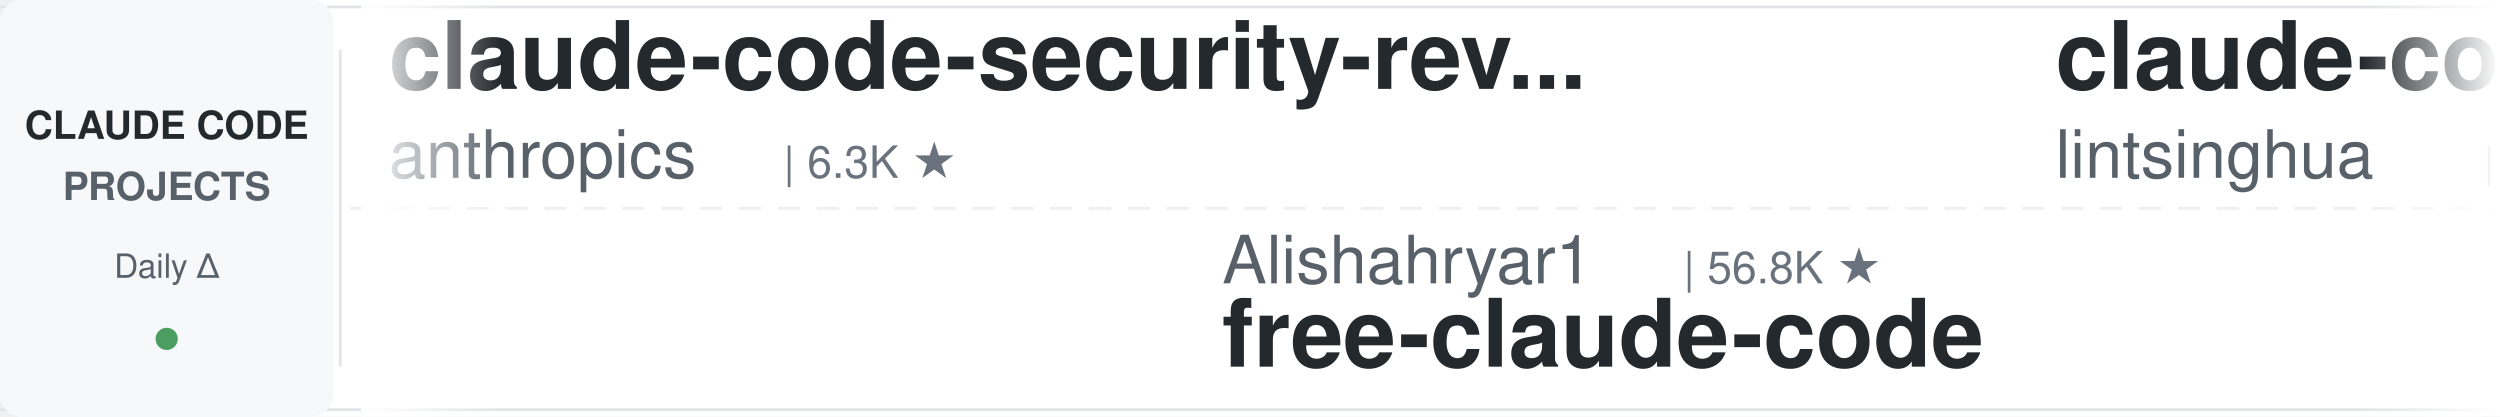
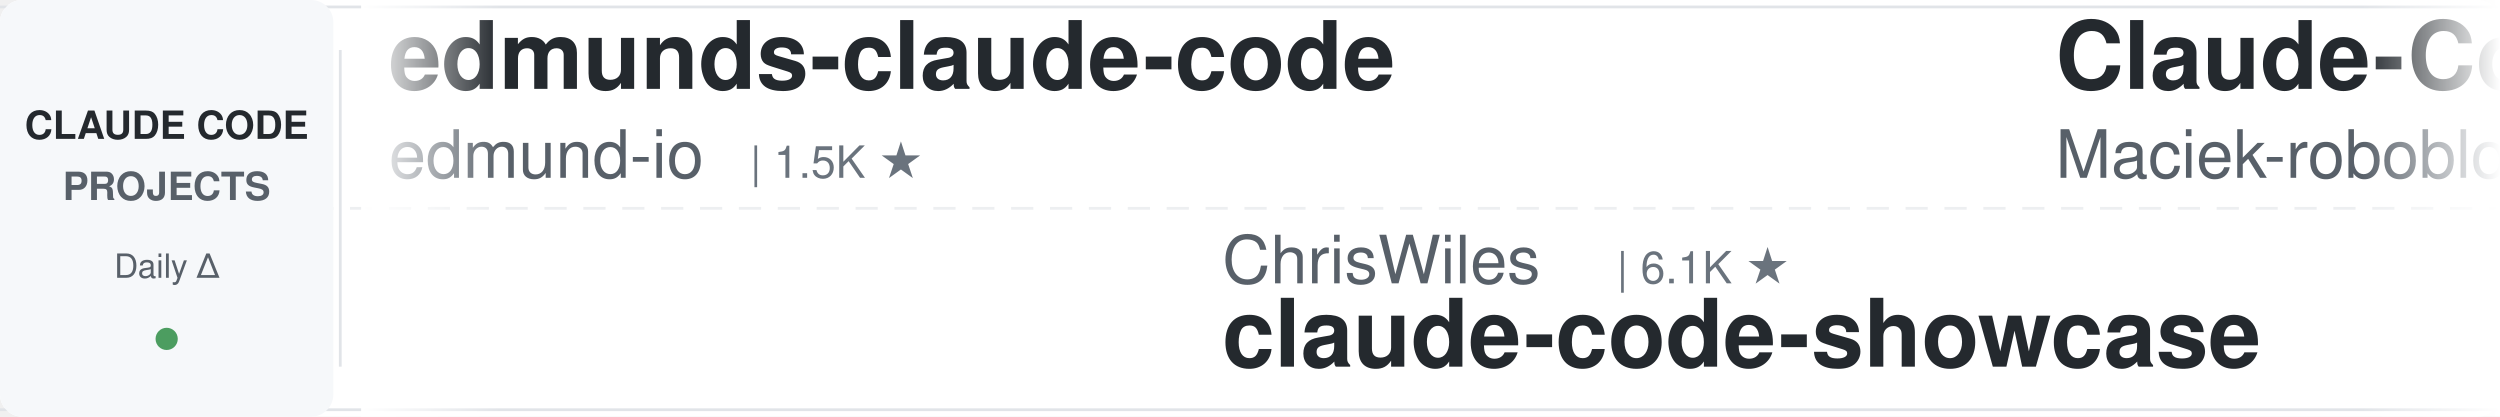
<svg xmlns="http://www.w3.org/2000/svg" width="900" height="150">
  <defs>
    <linearGradient id="leftFade" x1="0%" y1="0%" x2="100%" y2="0%">
      <stop offset="0%" style="stop-color:#ffffff;stop-opacity:1" />
      <stop offset="100%" style="stop-color:#ffffff;stop-opacity:0" />
    </linearGradient>
    <linearGradient id="rightFade" x1="0%" y1="0%" x2="100%" y2="0%">
      <stop offset="0%" style="stop-color:#ffffff;stop-opacity:0" />
      <stop offset="100%" style="stop-color:#ffffff;stop-opacity:1" />
    </linearGradient>
  </defs>
  <rect width="900" height="150" fill="#ffffff" rx="8" />
  <rect x="0" y="2" width="900" height="1" fill="#e1e4e8" />
  <rect x="0" y="147" width="900" height="1" fill="#e1e4e8" />
  <line x1="0" y1="75" x2="900" y2="75" stroke="#e1e4e8" stroke-width="1" stroke-dasharray="8 6" opacity="0.6" />
  <rect x="0" y="0" width="120" height="150" fill="#f6f8fa" rx="8" />
  <text x="60" y="50" font-family="-apple-system, BlinkMacSystemFont, 'Segoe UI', Helvetica, Arial, sans-serif" font-size="14" font-weight="600" fill="#24292e" text-anchor="middle">CLAUDE CODE</text>
  <text x="60" y="72" font-family="-apple-system, BlinkMacSystemFont, 'Segoe UI', Helvetica, Arial, sans-serif" font-size="14" font-weight="600" fill="#586069" text-anchor="middle">PROJECTS</text>
  <text x="60" y="100" font-family="-apple-system, BlinkMacSystemFont, 'Segoe UI', Helvetica, Arial, sans-serif" font-size="12" font-weight="500" fill="#586069" text-anchor="middle">Daily Δ</text>
  <circle cx="60" cy="122" r="4" fill="#22863a" opacity="0.8" />
  <rect x="122" y="18" width="1" height="114" fill="#e1e4e8" />
  <clipPath id="tickerClip">
    <rect x="130" y="0" width="770" height="150" />
  </clipPath>
  <g clip-path="url(#tickerClip)">
    <g id="tickerItems">
      <animateTransform attributeName="transform" attributeType="XML" type="translate" from="0 0" to="-3000 0" dur="54s" repeatCount="indefinite" />
      <g transform="translate(0, 0)">
-         <text x="140" y="32" font-family="-apple-system, BlinkMacSystemFont, 'Segoe UI', Helvetica, Arial, sans-serif" font-size="34" font-weight="600" fill="#24292e">claude-code-security-rev...</text>
-         <text x="140" y="64" font-family="-apple-system, BlinkMacSystemFont, 'Segoe UI', Helvetica, Arial, sans-serif" font-size="24" font-weight="400" fill="#586069">anthropics</text>
-         <text x="282" y="64" font-family="-apple-system, BlinkMacSystemFont, 'Segoe UI', Helvetica, Arial, sans-serif" font-size="16" font-weight="500" fill="#6a737d">| 6.3K ★</text>
+         <text x="140" y="32" font-family="-apple-system, BlinkMacSystemFont, 'Segoe UI', Helvetica, Arial, sans-serif" font-size="34" font-weight="600" fill="#24292e">edmunds-claude-code</text>
+         <text x="140" y="64" font-family="-apple-system, BlinkMacSystemFont, 'Segoe UI', Helvetica, Arial, sans-serif" font-size="24" font-weight="400" fill="#586069">edmund-io</text>
+         <text x="270" y="64" font-family="-apple-system, BlinkMacSystemFont, 'Segoe UI', Helvetica, Arial, sans-serif" font-size="16" font-weight="500" fill="#6a737d">| 1.5K ★</text>
      </g>
      <g transform="translate(300, 0)">
-         <text x="140" y="102" font-family="-apple-system, BlinkMacSystemFont, 'Segoe UI', Helvetica, Arial, sans-serif" font-size="24" font-weight="400" fill="#586069">Alishahryar1</text>
-         <text x="306" y="102" font-family="-apple-system, BlinkMacSystemFont, 'Segoe UI', Helvetica, Arial, sans-serif" font-size="16" font-weight="500" fill="#6a737d">| 56.8K ★</text>
-         <text x="140" y="132" font-family="-apple-system, BlinkMacSystemFont, 'Segoe UI', Helvetica, Arial, sans-serif" font-size="34" font-weight="600" fill="#24292e">free-claude-code</text>
+         <text x="140" y="102" font-family="-apple-system, BlinkMacSystemFont, 'Segoe UI', Helvetica, Arial, sans-serif" font-size="24" font-weight="400" fill="#586069">ChrisWiles</text>
+         <text x="282" y="102" font-family="-apple-system, BlinkMacSystemFont, 'Segoe UI', Helvetica, Arial, sans-serif" font-size="16" font-weight="500" fill="#6a737d">| 6.1K ★</text>
+         <text x="140" y="132" font-family="-apple-system, BlinkMacSystemFont, 'Segoe UI', Helvetica, Arial, sans-serif" font-size="34" font-weight="600" fill="#24292e">claude-code-showcase</text>
      </g>
      <g transform="translate(600, 0)">
-         <text x="140" y="32" font-family="-apple-system, BlinkMacSystemFont, 'Segoe UI', Helvetica, Arial, sans-serif" font-size="34" font-weight="600" fill="#24292e">claude-code-book</text>
-         <text x="140" y="64" font-family="-apple-system, BlinkMacSystemFont, 'Segoe UI', Helvetica, Arial, sans-serif" font-size="24" font-weight="400" fill="#586069">lintsinghua</text>
-         <text x="294" y="64" font-family="-apple-system, BlinkMacSystemFont, 'Segoe UI', Helvetica, Arial, sans-serif" font-size="16" font-weight="500" fill="#6a737d">| 4.3K ★</text>
+         <text x="140" y="32" font-family="-apple-system, BlinkMacSystemFont, 'Segoe UI', Helvetica, Arial, sans-serif" font-size="34" font-weight="600" fill="#24292e">Claude-Code-Usage-Monito...</text>
+         <text x="140" y="64" font-family="-apple-system, BlinkMacSystemFont, 'Segoe UI', Helvetica, Arial, sans-serif" font-size="24" font-weight="400" fill="#586069">Maciek-roboblog</text>
+         <text x="342" y="64" font-family="-apple-system, BlinkMacSystemFont, 'Segoe UI', Helvetica, Arial, sans-serif" font-size="16" font-weight="500" fill="#6a737d">| 8.7K ★</text>
      </g>
      <g transform="translate(900, 0)">
-         <text x="140" y="102" font-family="-apple-system, BlinkMacSystemFont, 'Segoe UI', Helvetica, Arial, sans-serif" font-size="24" font-weight="400" fill="#586069">nicedreamzapp</text>
-         <text x="318" y="102" font-family="-apple-system, BlinkMacSystemFont, 'Segoe UI', Helvetica, Arial, sans-serif" font-size="16" font-weight="500" fill="#6a737d">| 3.3K ★</text>
-         <text x="140" y="132" font-family="-apple-system, BlinkMacSystemFont, 'Segoe UI', Helvetica, Arial, sans-serif" font-size="34" font-weight="600" fill="#24292e">claude-code-local</text>
+         <text x="140" y="102" font-family="-apple-system, BlinkMacSystemFont, 'Segoe UI', Helvetica, Arial, sans-serif" font-size="24" font-weight="400" fill="#586069">Windy3f3f3f3f</text>
+         <text x="318" y="102" font-family="-apple-system, BlinkMacSystemFont, 'Segoe UI', Helvetica, Arial, sans-serif" font-size="16" font-weight="500" fill="#6a737d">| 2.7K ★</text>
+         <text x="140" y="132" font-family="-apple-system, BlinkMacSystemFont, 'Segoe UI', Helvetica, Arial, sans-serif" font-size="34" font-weight="600" fill="#24292e">claude-code-from-scratch</text>
      </g>
      <g transform="translate(1200, 0)">
-         <text x="140" y="32" font-family="-apple-system, BlinkMacSystemFont, 'Segoe UI', Helvetica, Arial, sans-serif" font-size="34" font-weight="600" fill="#24292e">ClaudeCode-Portable</text>
-         <text x="140" y="64" font-family="-apple-system, BlinkMacSystemFont, 'Segoe UI', Helvetica, Arial, sans-serif" font-size="24" font-weight="400" fill="#586069">techjarves</text>
-         <text x="282" y="64" font-family="-apple-system, BlinkMacSystemFont, 'Segoe UI', Helvetica, Arial, sans-serif" font-size="16" font-weight="500" fill="#6a737d">| 1.6K ★</text>
+         <text x="140" y="32" font-family="-apple-system, BlinkMacSystemFont, 'Segoe UI', Helvetica, Arial, sans-serif" font-size="34" font-weight="600" fill="#24292e">claude-code-source-build</text>
+         <text x="140" y="64" font-family="-apple-system, BlinkMacSystemFont, 'Segoe UI', Helvetica, Arial, sans-serif" font-size="24" font-weight="400" fill="#586069">andrew-kramer-inno</text>
+         <text x="378" y="64" font-family="-apple-system, BlinkMacSystemFont, 'Segoe UI', Helvetica, Arial, sans-serif" font-size="16" font-weight="500" fill="#6a737d">| 594 ★</text>
      </g>
      <g transform="translate(1500, 0)">
-         <text x="140" y="102" font-family="-apple-system, BlinkMacSystemFont, 'Segoe UI', Helvetica, Arial, sans-serif" font-size="24" font-weight="400" fill="#586069">WorldFlowAI</text>
-         <text x="294" y="102" font-family="-apple-system, BlinkMacSystemFont, 'Segoe UI', Helvetica, Arial, sans-serif" font-size="16" font-weight="500" fill="#6a737d">| 4.2K ★</text>
-         <text x="140" y="132" font-family="-apple-system, BlinkMacSystemFont, 'Segoe UI', Helvetica, Arial, sans-serif" font-size="34" font-weight="600" fill="#24292e">everything-claude-code</text>
+         <text x="140" y="102" font-family="-apple-system, BlinkMacSystemFont, 'Segoe UI', Helvetica, Arial, sans-serif" font-size="24" font-weight="400" fill="#586069">anthropics</text>
+         <text x="282" y="102" font-family="-apple-system, BlinkMacSystemFont, 'Segoe UI', Helvetica, Arial, sans-serif" font-size="16" font-weight="500" fill="#6a737d">| 997 ★</text>
+         <text x="140" y="132" font-family="-apple-system, BlinkMacSystemFont, 'Segoe UI', Helvetica, Arial, sans-serif" font-size="34" font-weight="600" fill="#24292e">claude-code-base-action</text>
      </g>
      <g transform="translate(1800, 0)">
-         <text x="140" y="32" font-family="-apple-system, BlinkMacSystemFont, 'Segoe UI', Helvetica, Arial, sans-serif" font-size="34" font-weight="600" fill="#24292e">ECC</text>
-         <text x="140" y="64" font-family="-apple-system, BlinkMacSystemFont, 'Segoe UI', Helvetica, Arial, sans-serif" font-size="24" font-weight="400" fill="#586069">affaan-m</text>
-         <text x="258" y="64" font-family="-apple-system, BlinkMacSystemFont, 'Segoe UI', Helvetica, Arial, sans-serif" font-size="16" font-weight="500" fill="#6a737d">| 274.3K ★</text>
+         <text x="140" y="32" font-family="-apple-system, BlinkMacSystemFont, 'Segoe UI', Helvetica, Arial, sans-serif" font-size="34" font-weight="600" fill="#24292e">free-claude-code</text>
+         <text x="140" y="64" font-family="-apple-system, BlinkMacSystemFont, 'Segoe UI', Helvetica, Arial, sans-serif" font-size="24" font-weight="400" fill="#586069">Alishahryar1</text>
+         <text x="306" y="64" font-family="-apple-system, BlinkMacSystemFont, 'Segoe UI', Helvetica, Arial, sans-serif" font-size="16" font-weight="500" fill="#6a737d">| 56.9K ★</text>
      </g>
      <g transform="translate(2100, 0)">
-         <text x="140" y="102" font-family="-apple-system, BlinkMacSystemFont, 'Segoe UI', Helvetica, Arial, sans-serif" font-size="24" font-weight="400" fill="#586069">VILA-Lab</text>
-         <text x="258" y="102" font-family="-apple-system, BlinkMacSystemFont, 'Segoe UI', Helvetica, Arial, sans-serif" font-size="16" font-weight="500" fill="#6a737d">| 2.1K ★</text>
-         <text x="140" y="132" font-family="-apple-system, BlinkMacSystemFont, 'Segoe UI', Helvetica, Arial, sans-serif" font-size="34" font-weight="600" fill="#24292e">Dive-into-Claude-Code</text>
+         <text x="140" y="102" font-family="-apple-system, BlinkMacSystemFont, 'Segoe UI', Helvetica, Arial, sans-serif" font-size="24" font-weight="400" fill="#586069">Chachamaru127</text>
+         <text x="318" y="102" font-family="-apple-system, BlinkMacSystemFont, 'Segoe UI', Helvetica, Arial, sans-serif" font-size="16" font-weight="500" fill="#6a737d">| 3.2K ★</text>
+         <text x="140" y="132" font-family="-apple-system, BlinkMacSystemFont, 'Segoe UI', Helvetica, Arial, sans-serif" font-size="34" font-weight="600" fill="#24292e">claude-code-harness</text>
      </g>
      <g transform="translate(2400, 0)">
-         <text x="140" y="32" font-family="-apple-system, BlinkMacSystemFont, 'Segoe UI', Helvetica, Arial, sans-serif" font-size="34" font-weight="600" fill="#24292e">claude-code-from-source</text>
-         <text x="140" y="64" font-family="-apple-system, BlinkMacSystemFont, 'Segoe UI', Helvetica, Arial, sans-serif" font-size="24" font-weight="400" fill="#586069">alejandrobalderas</text>
-         <text x="366" y="64" font-family="-apple-system, BlinkMacSystemFont, 'Segoe UI', Helvetica, Arial, sans-serif" font-size="16" font-weight="500" fill="#6a737d">| 3.0K ★</text>
+         <text x="140" y="32" font-family="-apple-system, BlinkMacSystemFont, 'Segoe UI', Helvetica, Arial, sans-serif" font-size="34" font-weight="600" fill="#24292e">claude-code-source</text>
+         <text x="140" y="64" font-family="-apple-system, BlinkMacSystemFont, 'Segoe UI', Helvetica, Arial, sans-serif" font-size="24" font-weight="400" fill="#586069">AprilNEA</text>
+         <text x="258" y="64" font-family="-apple-system, BlinkMacSystemFont, 'Segoe UI', Helvetica, Arial, sans-serif" font-size="16" font-weight="500" fill="#6a737d">| 393 ★</text>
      </g>
      <g transform="translate(2700, 0)">
-         <text x="140" y="102" font-family="-apple-system, BlinkMacSystemFont, 'Segoe UI', Helvetica, Arial, sans-serif" font-size="24" font-weight="400" fill="#586069">Maciek-roboblog</text>
-         <text x="342" y="102" font-family="-apple-system, BlinkMacSystemFont, 'Segoe UI', Helvetica, Arial, sans-serif" font-size="16" font-weight="500" fill="#6a737d">| 8.7K ★</text>
-         <text x="140" y="132" font-family="-apple-system, BlinkMacSystemFont, 'Segoe UI', Helvetica, Arial, sans-serif" font-size="34" font-weight="600" fill="#24292e">Claude-Code-Usage-Monito...</text>
+         <text x="140" y="102" font-family="-apple-system, BlinkMacSystemFont, 'Segoe UI', Helvetica, Arial, sans-serif" font-size="24" font-weight="400" fill="#586069">AICoderTudou</text>
+         <text x="306" y="102" font-family="-apple-system, BlinkMacSystemFont, 'Segoe UI', Helvetica, Arial, sans-serif" font-size="16" font-weight="500" fill="#6a737d">| 493 ★</text>
+         <text x="140" y="132" font-family="-apple-system, BlinkMacSystemFont, 'Segoe UI', Helvetica, Arial, sans-serif" font-size="34" font-weight="600" fill="#24292e">claude-code-tudou</text>
      </g>
      <g transform="translate(3000, 0)">
-         <text x="140" y="32" font-family="-apple-system, BlinkMacSystemFont, 'Segoe UI', Helvetica, Arial, sans-serif" font-size="34" font-weight="600" fill="#24292e">claude-code-security-rev...</text>
-         <text x="140" y="64" font-family="-apple-system, BlinkMacSystemFont, 'Segoe UI', Helvetica, Arial, sans-serif" font-size="24" font-weight="400" fill="#586069">anthropics</text>
-         <text x="282" y="64" font-family="-apple-system, BlinkMacSystemFont, 'Segoe UI', Helvetica, Arial, sans-serif" font-size="16" font-weight="500" fill="#6a737d">| 6.3K ★</text>
+         <text x="140" y="32" font-family="-apple-system, BlinkMacSystemFont, 'Segoe UI', Helvetica, Arial, sans-serif" font-size="34" font-weight="600" fill="#24292e">edmunds-claude-code</text>
+         <text x="140" y="64" font-family="-apple-system, BlinkMacSystemFont, 'Segoe UI', Helvetica, Arial, sans-serif" font-size="24" font-weight="400" fill="#586069">edmund-io</text>
+         <text x="270" y="64" font-family="-apple-system, BlinkMacSystemFont, 'Segoe UI', Helvetica, Arial, sans-serif" font-size="16" font-weight="500" fill="#6a737d">| 1.5K ★</text>
      </g>
      <g transform="translate(3300, 0)">
-         <text x="140" y="102" font-family="-apple-system, BlinkMacSystemFont, 'Segoe UI', Helvetica, Arial, sans-serif" font-size="24" font-weight="400" fill="#586069">Alishahryar1</text>
-         <text x="306" y="102" font-family="-apple-system, BlinkMacSystemFont, 'Segoe UI', Helvetica, Arial, sans-serif" font-size="16" font-weight="500" fill="#6a737d">| 56.8K ★</text>
-         <text x="140" y="132" font-family="-apple-system, BlinkMacSystemFont, 'Segoe UI', Helvetica, Arial, sans-serif" font-size="34" font-weight="600" fill="#24292e">free-claude-code</text>
+         <text x="140" y="102" font-family="-apple-system, BlinkMacSystemFont, 'Segoe UI', Helvetica, Arial, sans-serif" font-size="24" font-weight="400" fill="#586069">ChrisWiles</text>
+         <text x="282" y="102" font-family="-apple-system, BlinkMacSystemFont, 'Segoe UI', Helvetica, Arial, sans-serif" font-size="16" font-weight="500" fill="#6a737d">| 6.1K ★</text>
+         <text x="140" y="132" font-family="-apple-system, BlinkMacSystemFont, 'Segoe UI', Helvetica, Arial, sans-serif" font-size="34" font-weight="600" fill="#24292e">claude-code-showcase</text>
      </g>
      <g transform="translate(3600, 0)">
-         <text x="140" y="32" font-family="-apple-system, BlinkMacSystemFont, 'Segoe UI', Helvetica, Arial, sans-serif" font-size="34" font-weight="600" fill="#24292e">claude-code-book</text>
-         <text x="140" y="64" font-family="-apple-system, BlinkMacSystemFont, 'Segoe UI', Helvetica, Arial, sans-serif" font-size="24" font-weight="400" fill="#586069">lintsinghua</text>
-         <text x="294" y="64" font-family="-apple-system, BlinkMacSystemFont, 'Segoe UI', Helvetica, Arial, sans-serif" font-size="16" font-weight="500" fill="#6a737d">| 4.3K ★</text>
+         <text x="140" y="32" font-family="-apple-system, BlinkMacSystemFont, 'Segoe UI', Helvetica, Arial, sans-serif" font-size="34" font-weight="600" fill="#24292e">Claude-Code-Usage-Monito...</text>
+         <text x="140" y="64" font-family="-apple-system, BlinkMacSystemFont, 'Segoe UI', Helvetica, Arial, sans-serif" font-size="24" font-weight="400" fill="#586069">Maciek-roboblog</text>
+         <text x="342" y="64" font-family="-apple-system, BlinkMacSystemFont, 'Segoe UI', Helvetica, Arial, sans-serif" font-size="16" font-weight="500" fill="#6a737d">| 8.7K ★</text>
      </g>
      <g transform="translate(3900, 0)">
-         <text x="140" y="102" font-family="-apple-system, BlinkMacSystemFont, 'Segoe UI', Helvetica, Arial, sans-serif" font-size="24" font-weight="400" fill="#586069">nicedreamzapp</text>
-         <text x="318" y="102" font-family="-apple-system, BlinkMacSystemFont, 'Segoe UI', Helvetica, Arial, sans-serif" font-size="16" font-weight="500" fill="#6a737d">| 3.3K ★</text>
-         <text x="140" y="132" font-family="-apple-system, BlinkMacSystemFont, 'Segoe UI', Helvetica, Arial, sans-serif" font-size="34" font-weight="600" fill="#24292e">claude-code-local</text>
+         <text x="140" y="102" font-family="-apple-system, BlinkMacSystemFont, 'Segoe UI', Helvetica, Arial, sans-serif" font-size="24" font-weight="400" fill="#586069">Windy3f3f3f3f</text>
+         <text x="318" y="102" font-family="-apple-system, BlinkMacSystemFont, 'Segoe UI', Helvetica, Arial, sans-serif" font-size="16" font-weight="500" fill="#6a737d">| 2.7K ★</text>
+         <text x="140" y="132" font-family="-apple-system, BlinkMacSystemFont, 'Segoe UI', Helvetica, Arial, sans-serif" font-size="34" font-weight="600" fill="#24292e">claude-code-from-scratch</text>
      </g>
    </g>
  </g>
  <rect x="130" y="0" width="50" height="150" fill="url(#leftFade)" />
  <rect x="850" y="0" width="50" height="150" fill="url(#rightFade)" />
</svg>
